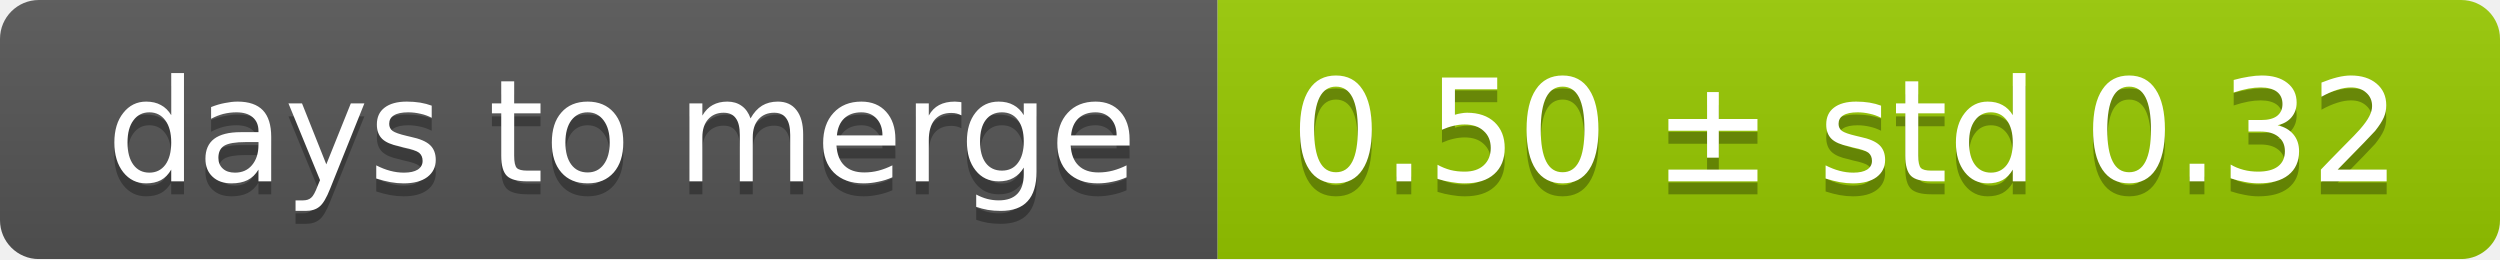
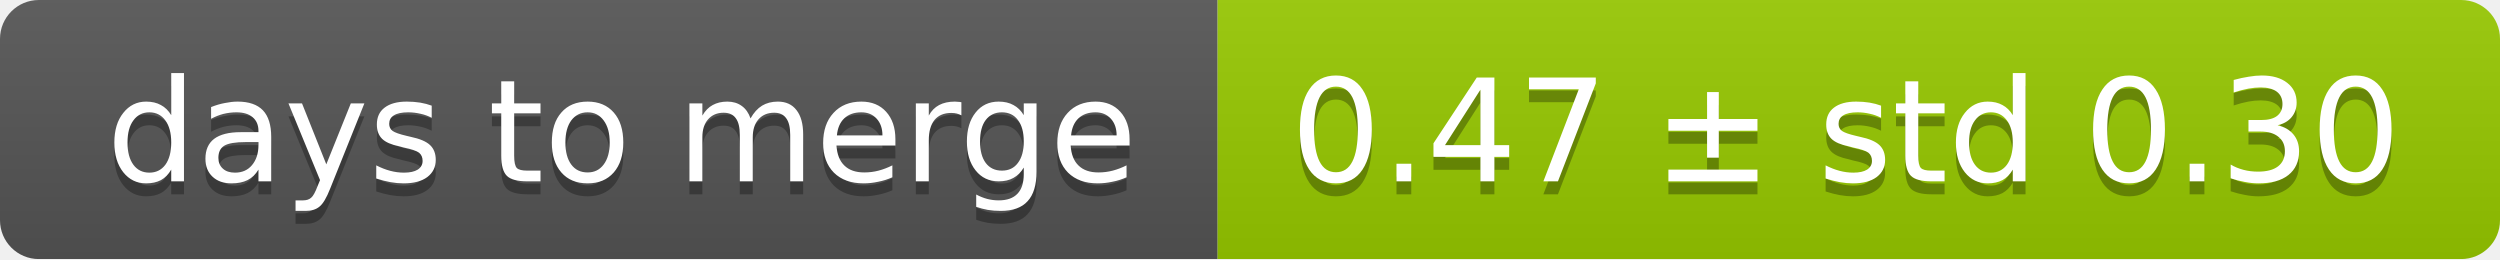
<svg xmlns="http://www.w3.org/2000/svg" width="193" height="20">
  <linearGradient id="smooth" x2="0" y2="100%">
    <stop offset="0" stop-color="#bbb" stop-opacity=".1" />
    <stop offset="1" stop-opacity=".1" />
  </linearGradient>
  <mask id="round">
    <rect width="193" height="20" rx="3" fill="#fff" />
  </mask>
  <g mask="url(#round)">
    <rect width="94" height="20" fill="#555" />
    <rect x="94" width="99" height="20" fill="#97ca00" />
    <rect width="193" height="20" fill="url(#smooth)" />
  </g>
  <g fill="#fff" text-anchor="middle" font-family="DejaVu Sans,Verdana,Geneva,sans-serif" font-size="11">
    <text x="48" y="15" fill="#010101" fill-opacity=".3">days to merge</text>
    <text x="48" y="14">days to merge</text>
-     <text x="142.5" y="15" fill="#010101" fill-opacity=".3">0.50 ± std 0.32</text>
-     <text x="142.5" y="14">0.50 ± std 0.32</text>
+     <text x="142.5" y="15" fill="#010101" fill-opacity=".3">0.47 ± std 0.30</text>
+     <text x="142.5" y="14">0.47 ± std 0.30</text>
  </g>
</svg>
